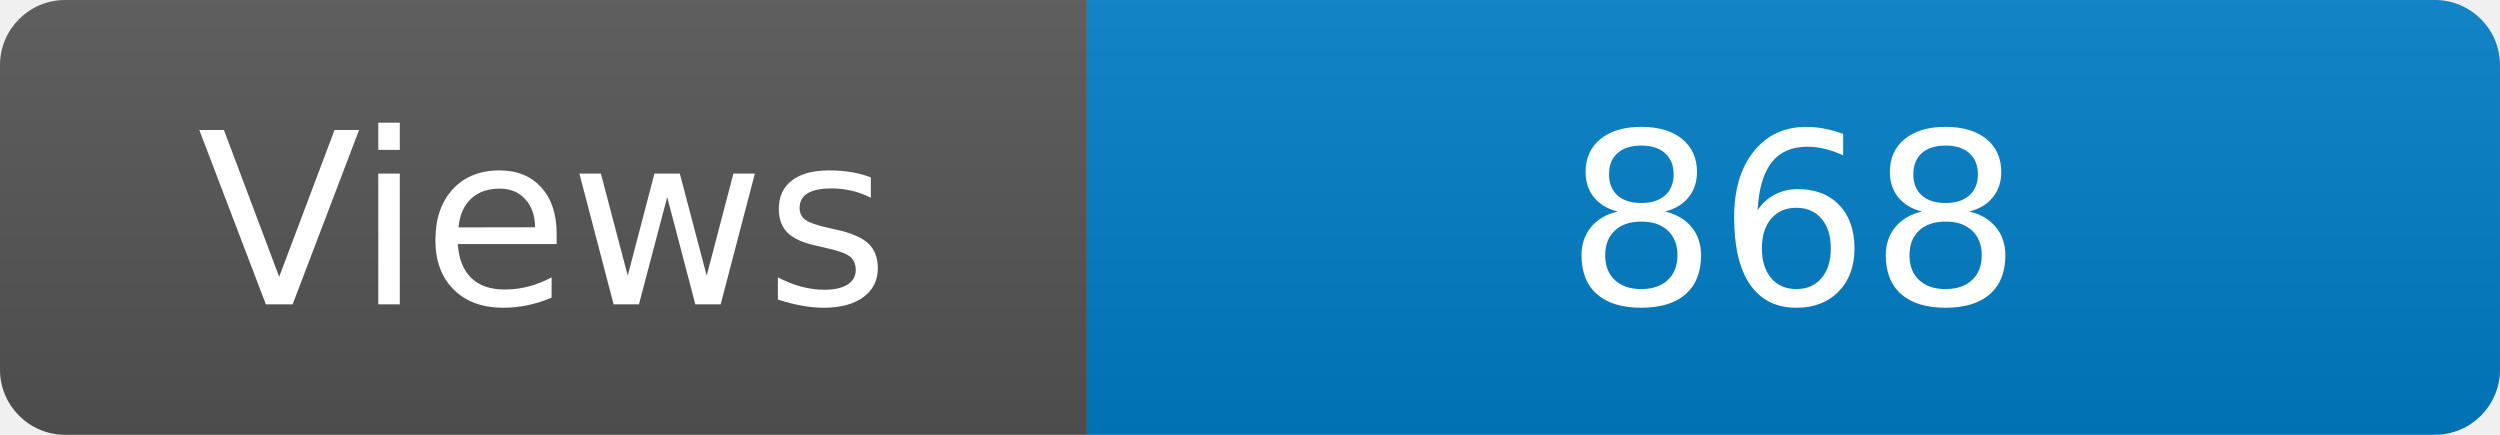
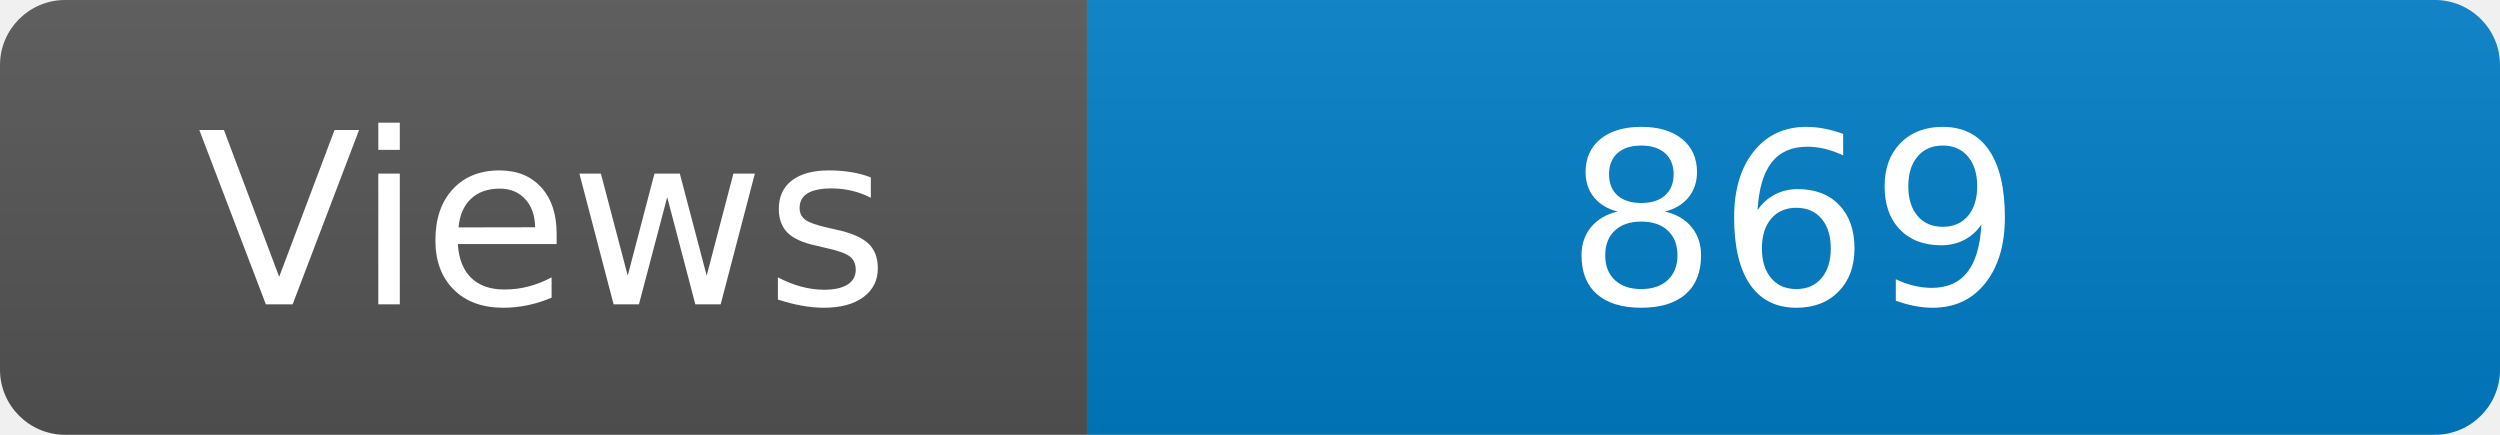
<svg xmlns="http://www.w3.org/2000/svg" width="115" height="20" role="img" aria-label="Maintained?: yes">
  <linearGradient id="s" x2="0" y2="100%">
    <stop offset="0" stop-color="#bbb" stop-opacity=".1" />
    <stop offset="1" stop-opacity=".1" />
  </linearGradient>
  <clipPath id="r">
    <rect width="115" height="20" rx="3" fill="#fff" />
  </clipPath>
  <g clip-path="url(#r)">
    <rect width="50" height="20" fill="#555" />
    <rect x="50" width="160" height="20" fill="#007ec6" />
    <rect width="115" height="20" fill="url(#s)" />
  </g>
  <g fill="#fff" text-anchor="middle" font-family="Verdana,Geneva,DejaVu Sans,sans-serif" font-size="110">
    <text x="250" y="140" transform="scale(.1)" fill="#fff">Views</text>
-     <text x="825" y="140" transform="scale(.1)" fill="#fff">868</text>
+     <text x="825" y="140" transform="scale(.1)" fill="#fff">869</text>
  </g>
</svg>
